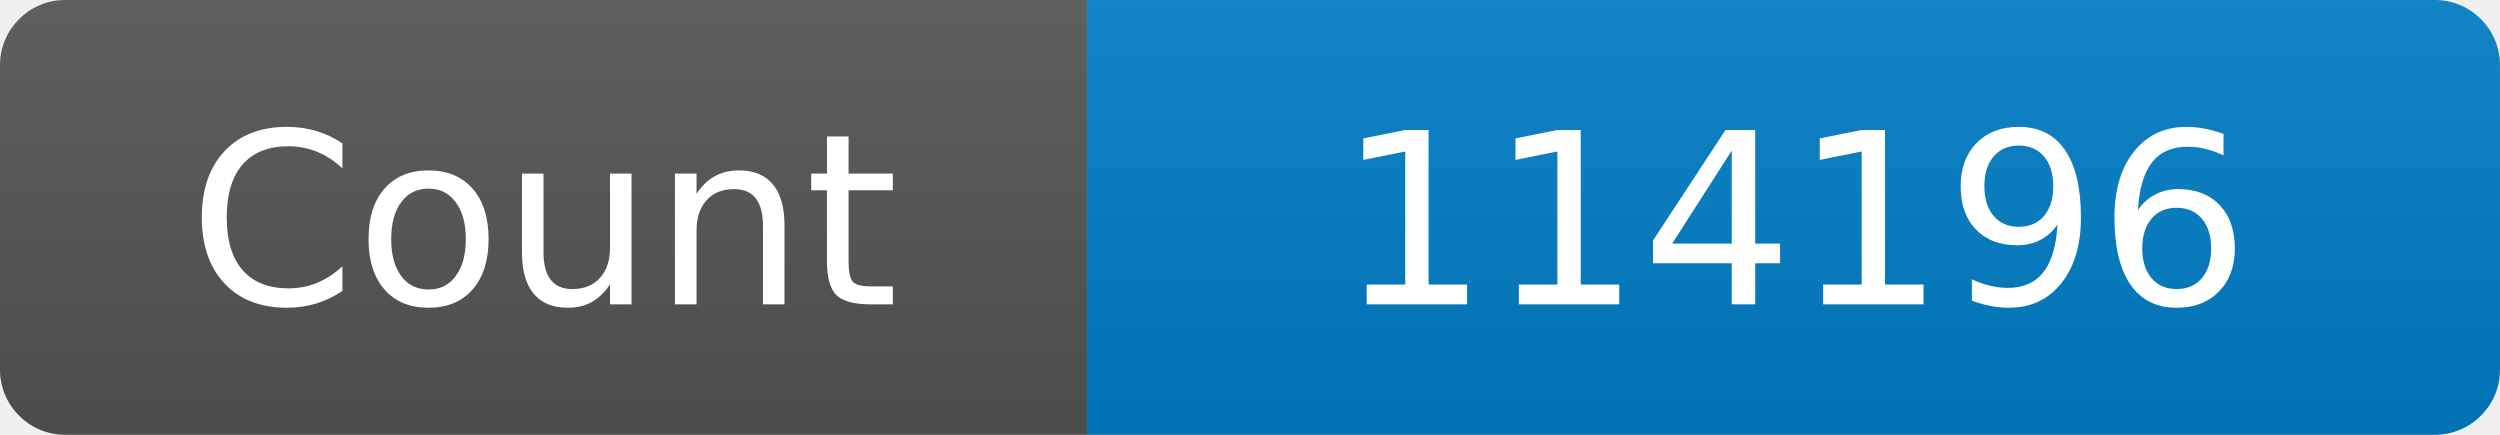
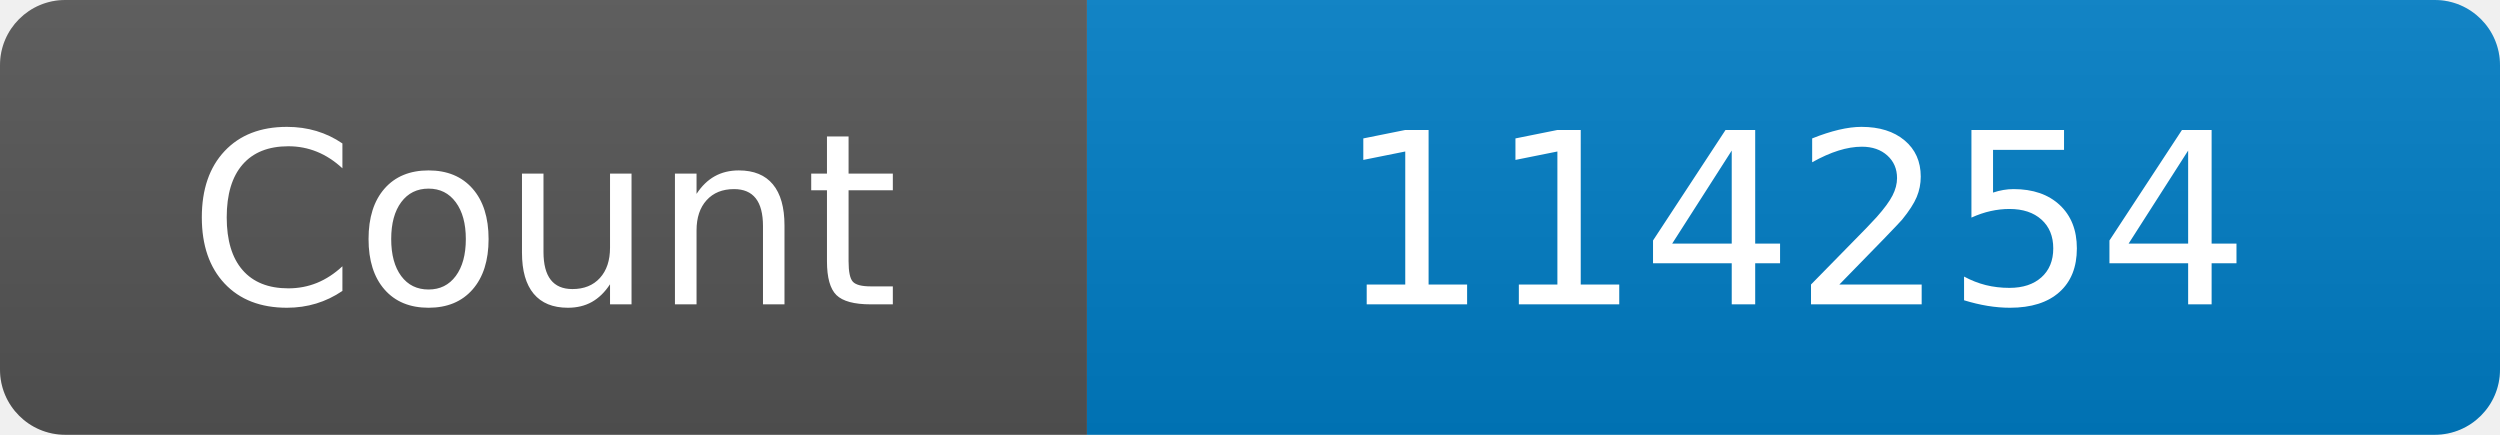
<svg xmlns="http://www.w3.org/2000/svg" width="115" height="20" role="img" aria-label="Maintained?: yes">
  <linearGradient id="s" x2="0" y2="100%">
    <stop offset="0" stop-color="#bbb" stop-opacity=".1" />
    <stop offset="1" stop-opacity=".1" />
  </linearGradient>
  <clipPath id="r">
    <rect width="115" height="20" rx="3" fill="#fff" />
  </clipPath>
  <g clip-path="url(#r)">
    <rect width="50" height="20" fill="#555" />
    <rect x="50" width="160" height="20" fill="#007ec6" />
    <rect width="115" height="20" fill="url(#s)" />
  </g>
  <g fill="#fff" text-anchor="middle" font-family="Verdana,Geneva,DejaVu Sans,sans-serif" font-size="110">
    <text x="250" y="140" transform="scale(.1)" fill="#fff">Count</text>
-     <text x="825" y="140" transform="scale(.1)" fill="#fff">114196</text>
+     <text x="825" y="140" transform="scale(.1)" fill="#fff">114254</text>
  </g>
</svg>
